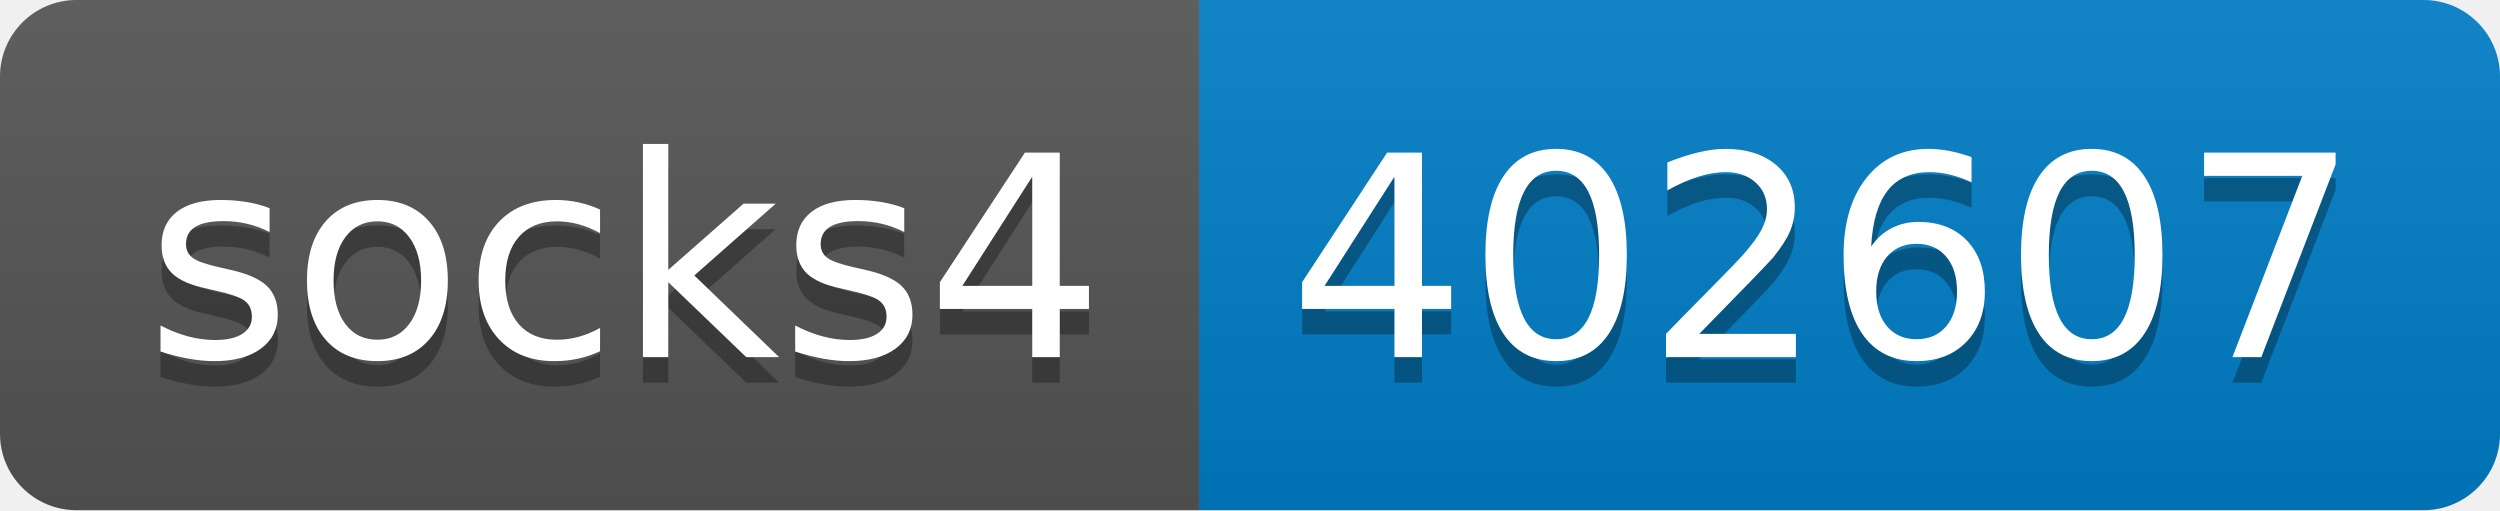
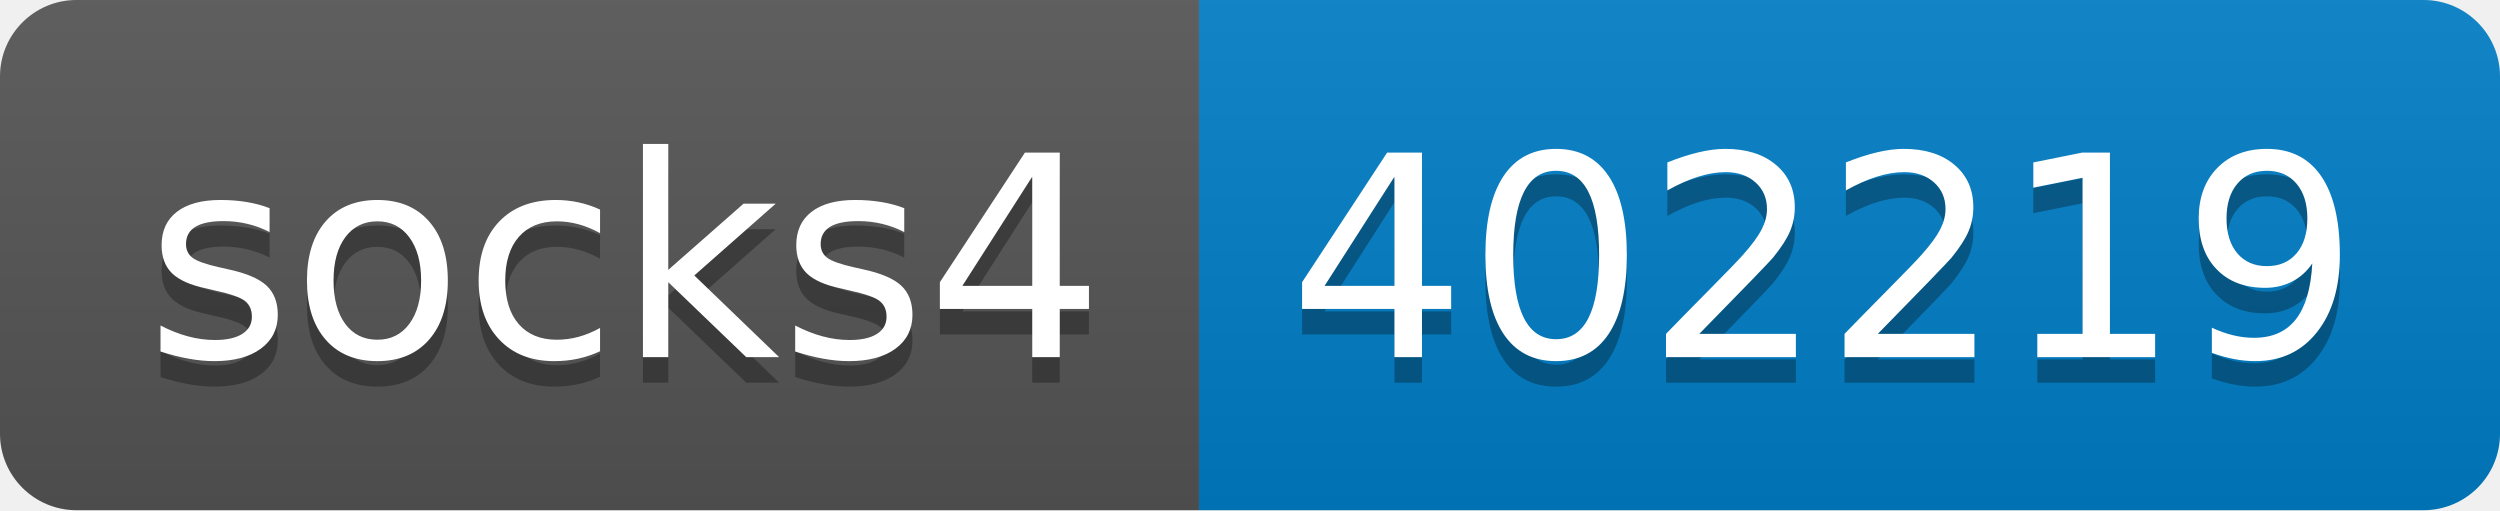
- <svg xmlns="http://www.w3.org/2000/svg" width="98" height="20" role="img" aria-label="socks4: 402607">
+ <svg xmlns="http://www.w3.org/2000/svg" width="98" height="20" role="img" aria-label="socks4: 402219">
  <linearGradient id="s" x2="0" y2="100%">
    <stop offset="0" stop-color="#bbb" stop-opacity=".1" />
    <stop offset="1" stop-opacity=".1" />
  </linearGradient>
  <clipPath id="r">
    <rect width="98" height="20" rx="3" fill="#fff" />
  </clipPath>
  <g clip-path="url(#r)">
    <rect width="47" height="20" fill="#555" />
    <rect x="47" width="51" height="20" fill="#007ec6" />
    <rect width="98" height="20" fill="url(#s)" />
  </g>
  <g fill="#fff" text-anchor="middle" font-family="Verdana,Geneva,DejaVu Sans,sans-serif" text-rendering="geometricPrecision" font-size="110">
    <text aria-hidden="true" x="245" y="150" fill="#010101" fill-opacity=".3" transform="scale(.1)" textLength="370">socks4</text>
    <text x="245" y="140" transform="scale(.1)" fill="#fff" textLength="370">socks4</text>
-     <text aria-hidden="true" x="715" y="150" fill="#010101" fill-opacity=".3" transform="scale(.1)" textLength="410">402607</text>
-     <text x="715" y="140" transform="scale(.1)" fill="#fff" textLength="410">402607</text>
+     <text aria-hidden="true" x="715" y="150" fill="#010101" fill-opacity=".3" transform="scale(.1)" textLength="410">402219</text>
+     <text x="715" y="140" transform="scale(.1)" fill="#fff" textLength="410">402219</text>
  </g>
</svg>
